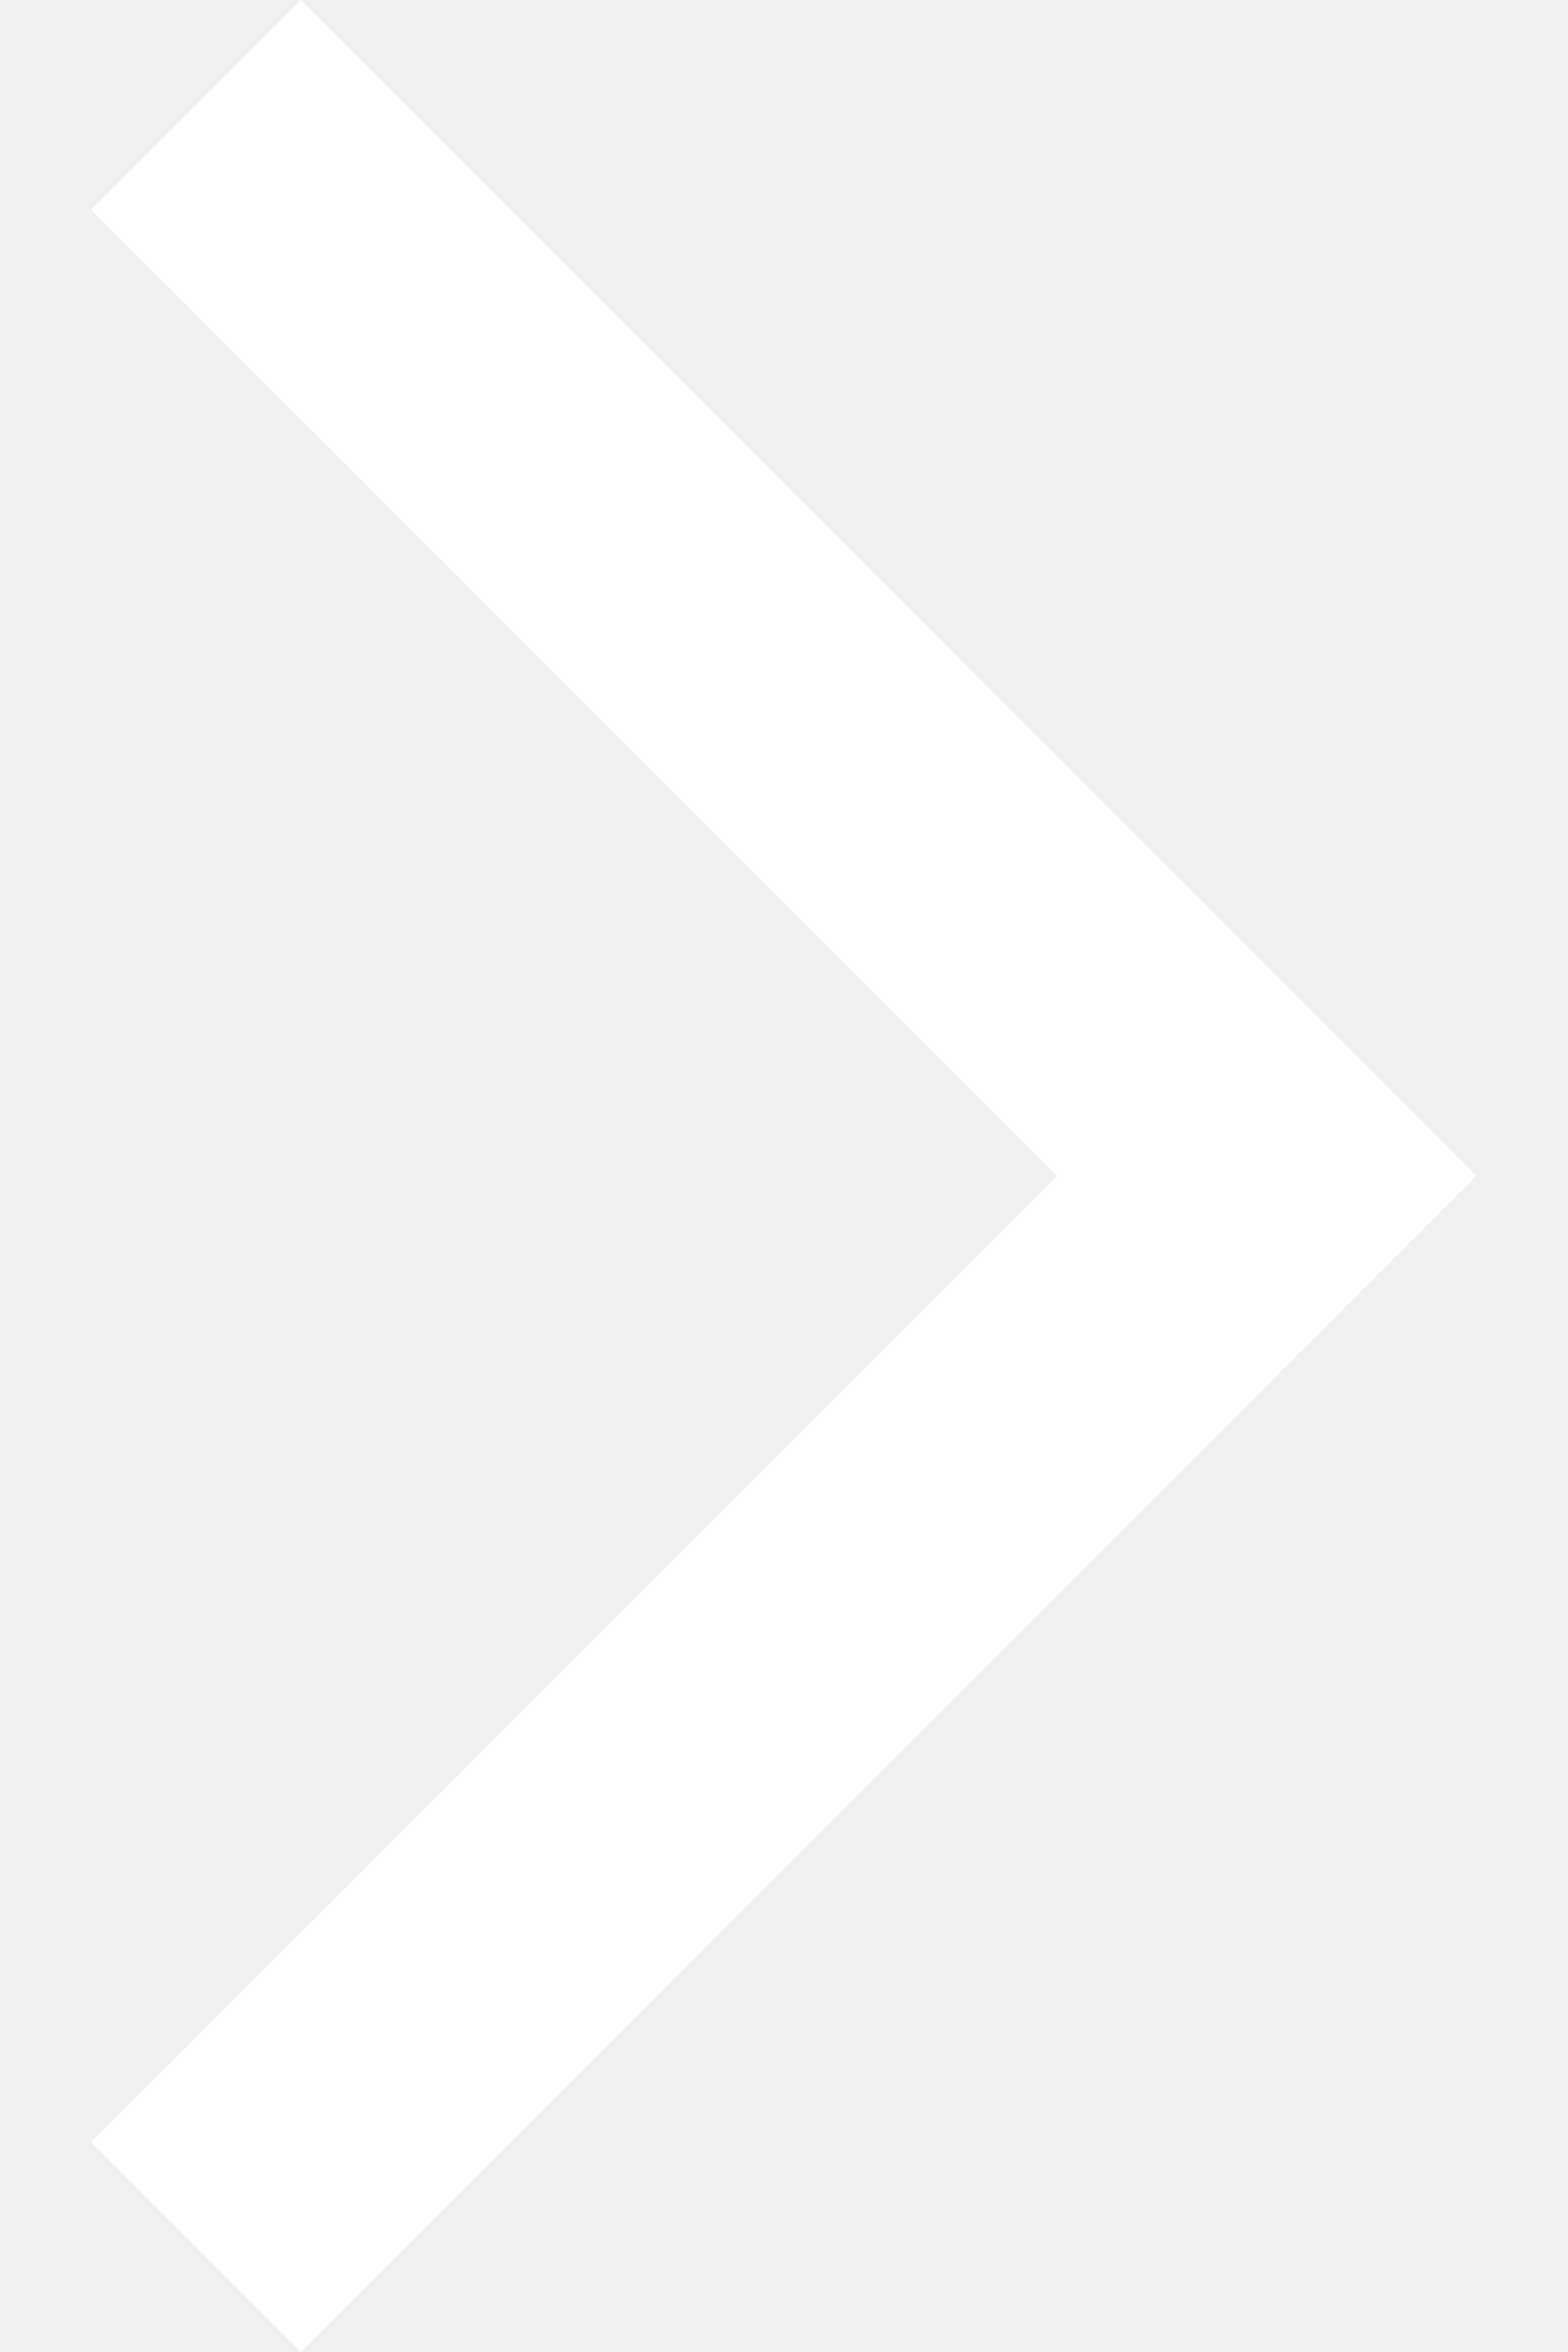
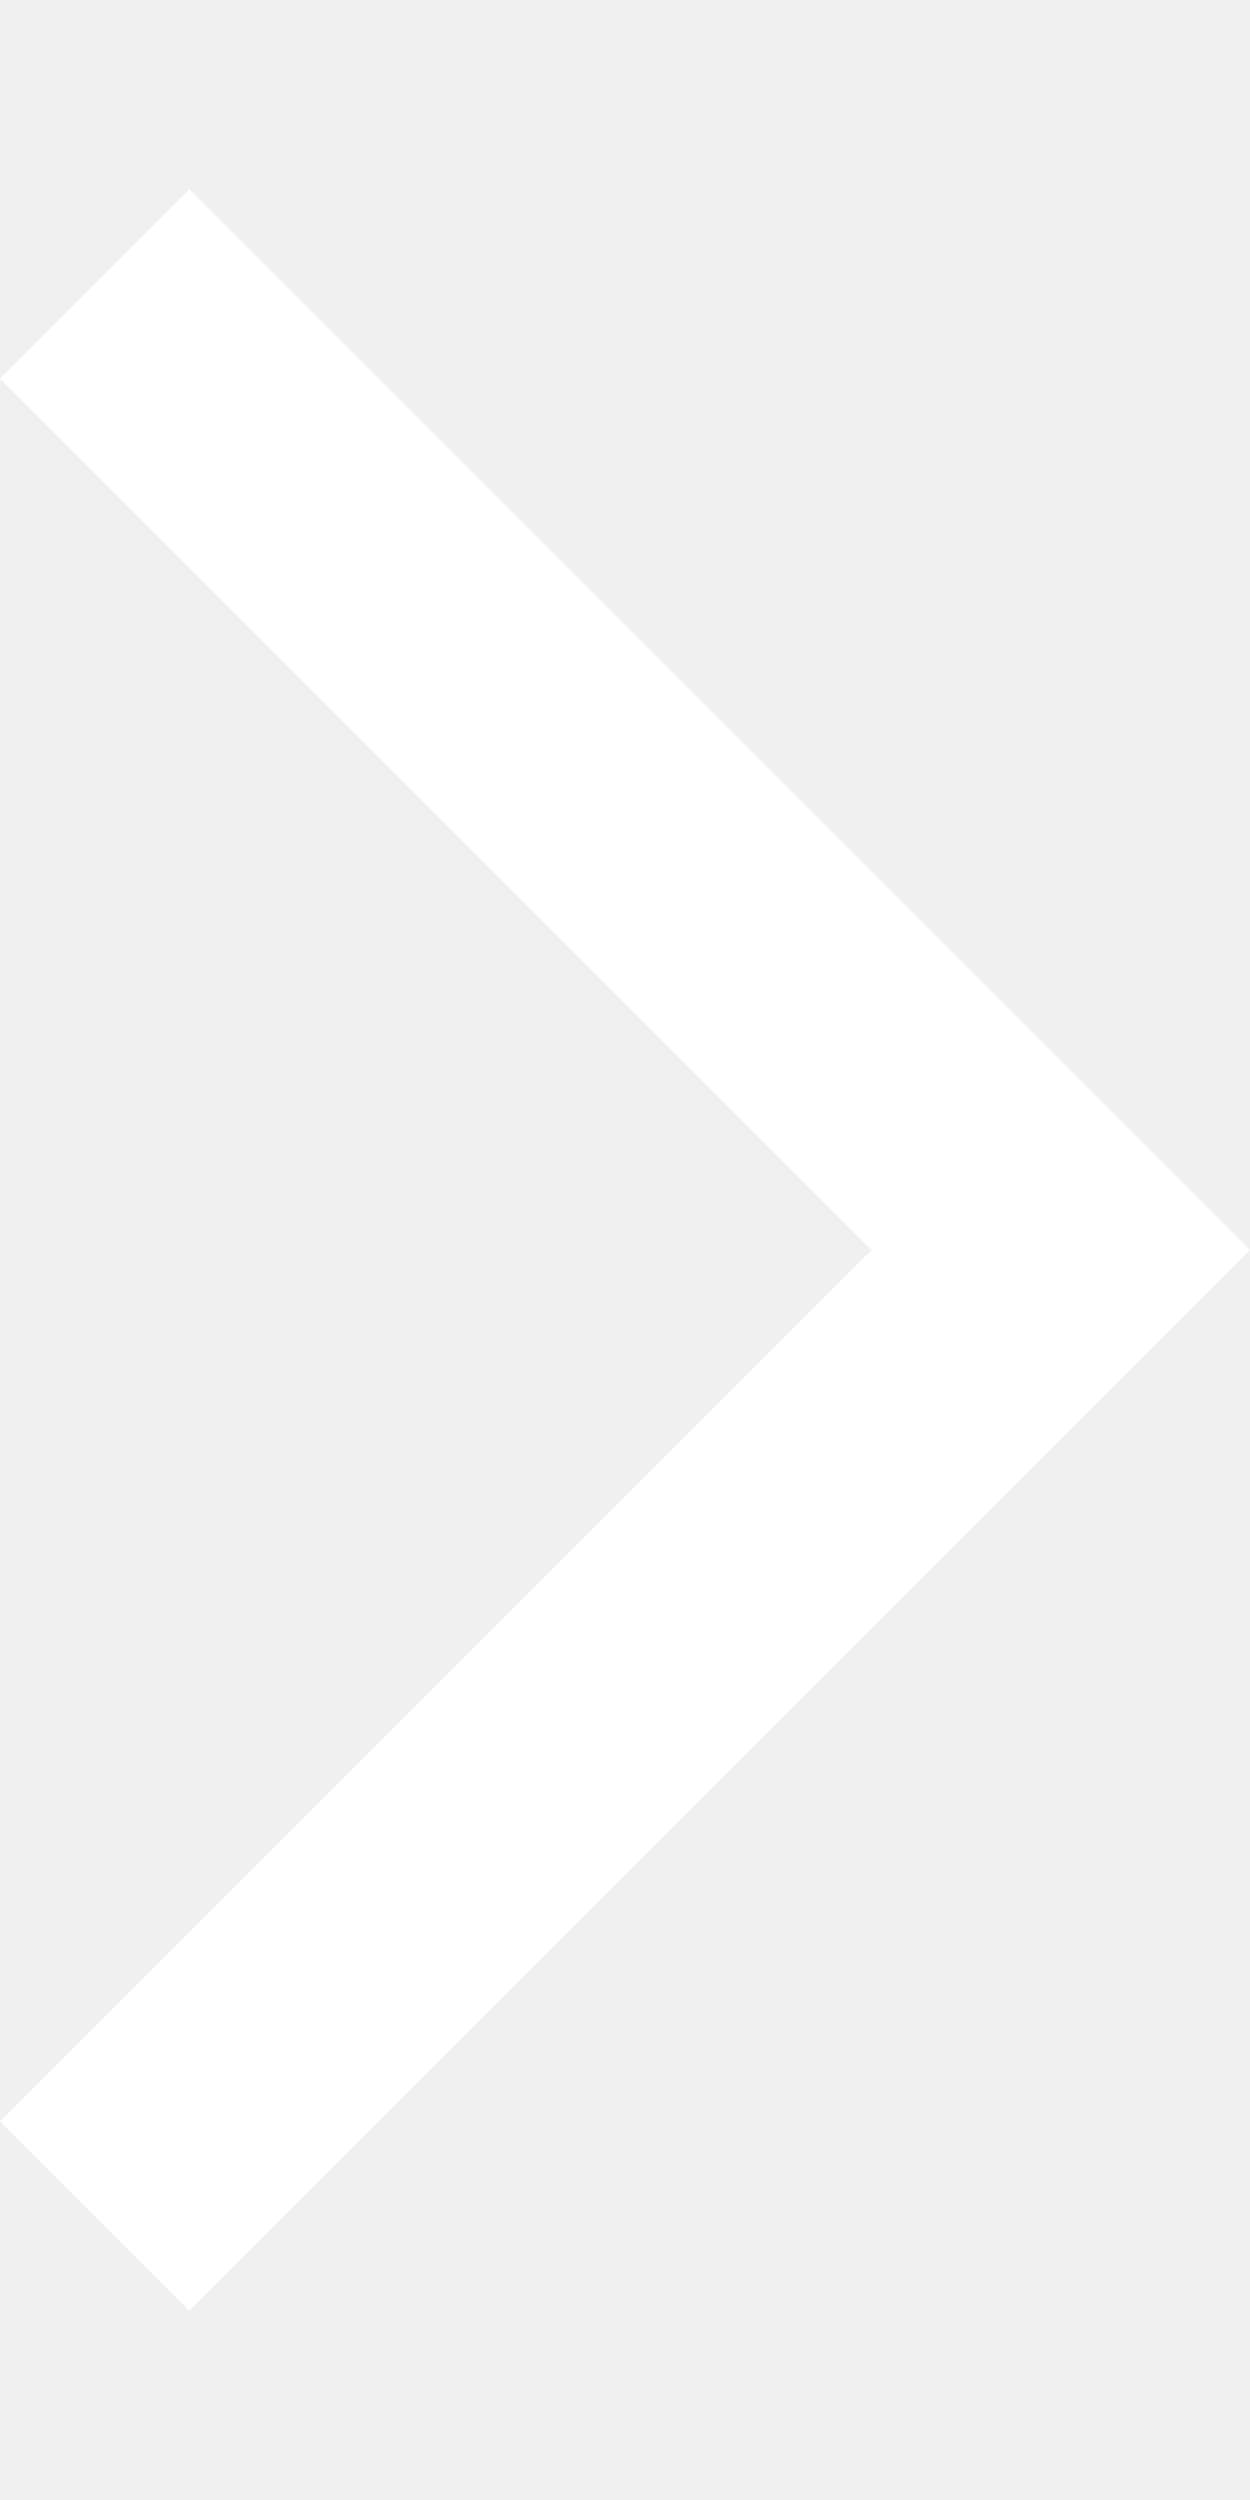
- <svg xmlns="http://www.w3.org/2000/svg" width="100" height="150" fill="white" viewBox="332 334 284 482">
+ <svg xmlns="http://www.w3.org/2000/svg" width="60" height="120" fill="white" viewBox="332 334 284 482">
  <path d="m375 816-43-43 198-198-198-198 43-43 241 241-241 241Z" />
</svg>
